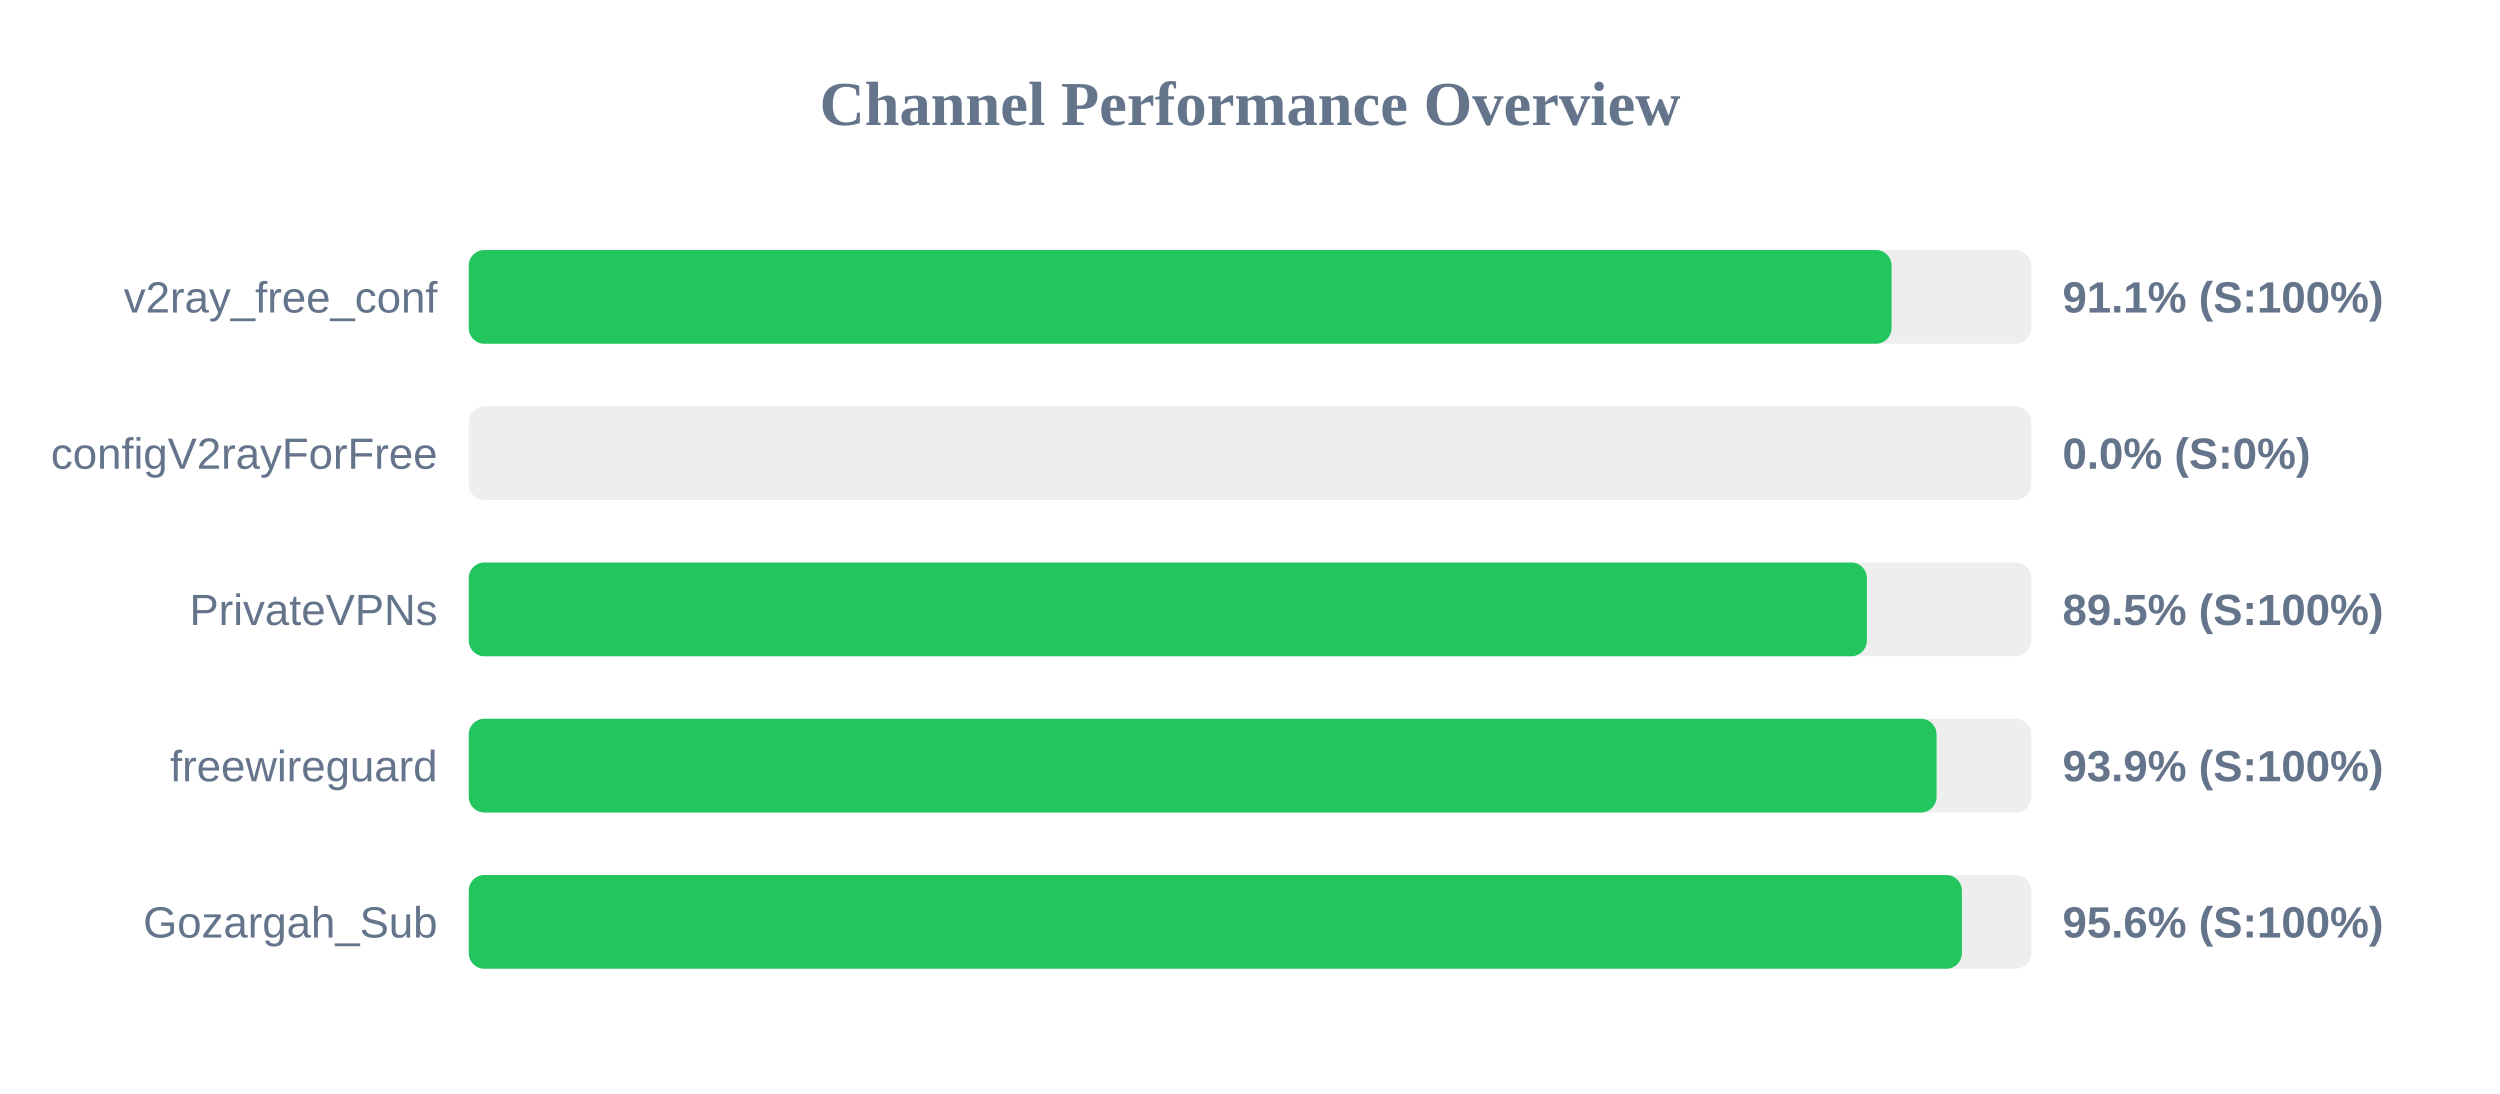
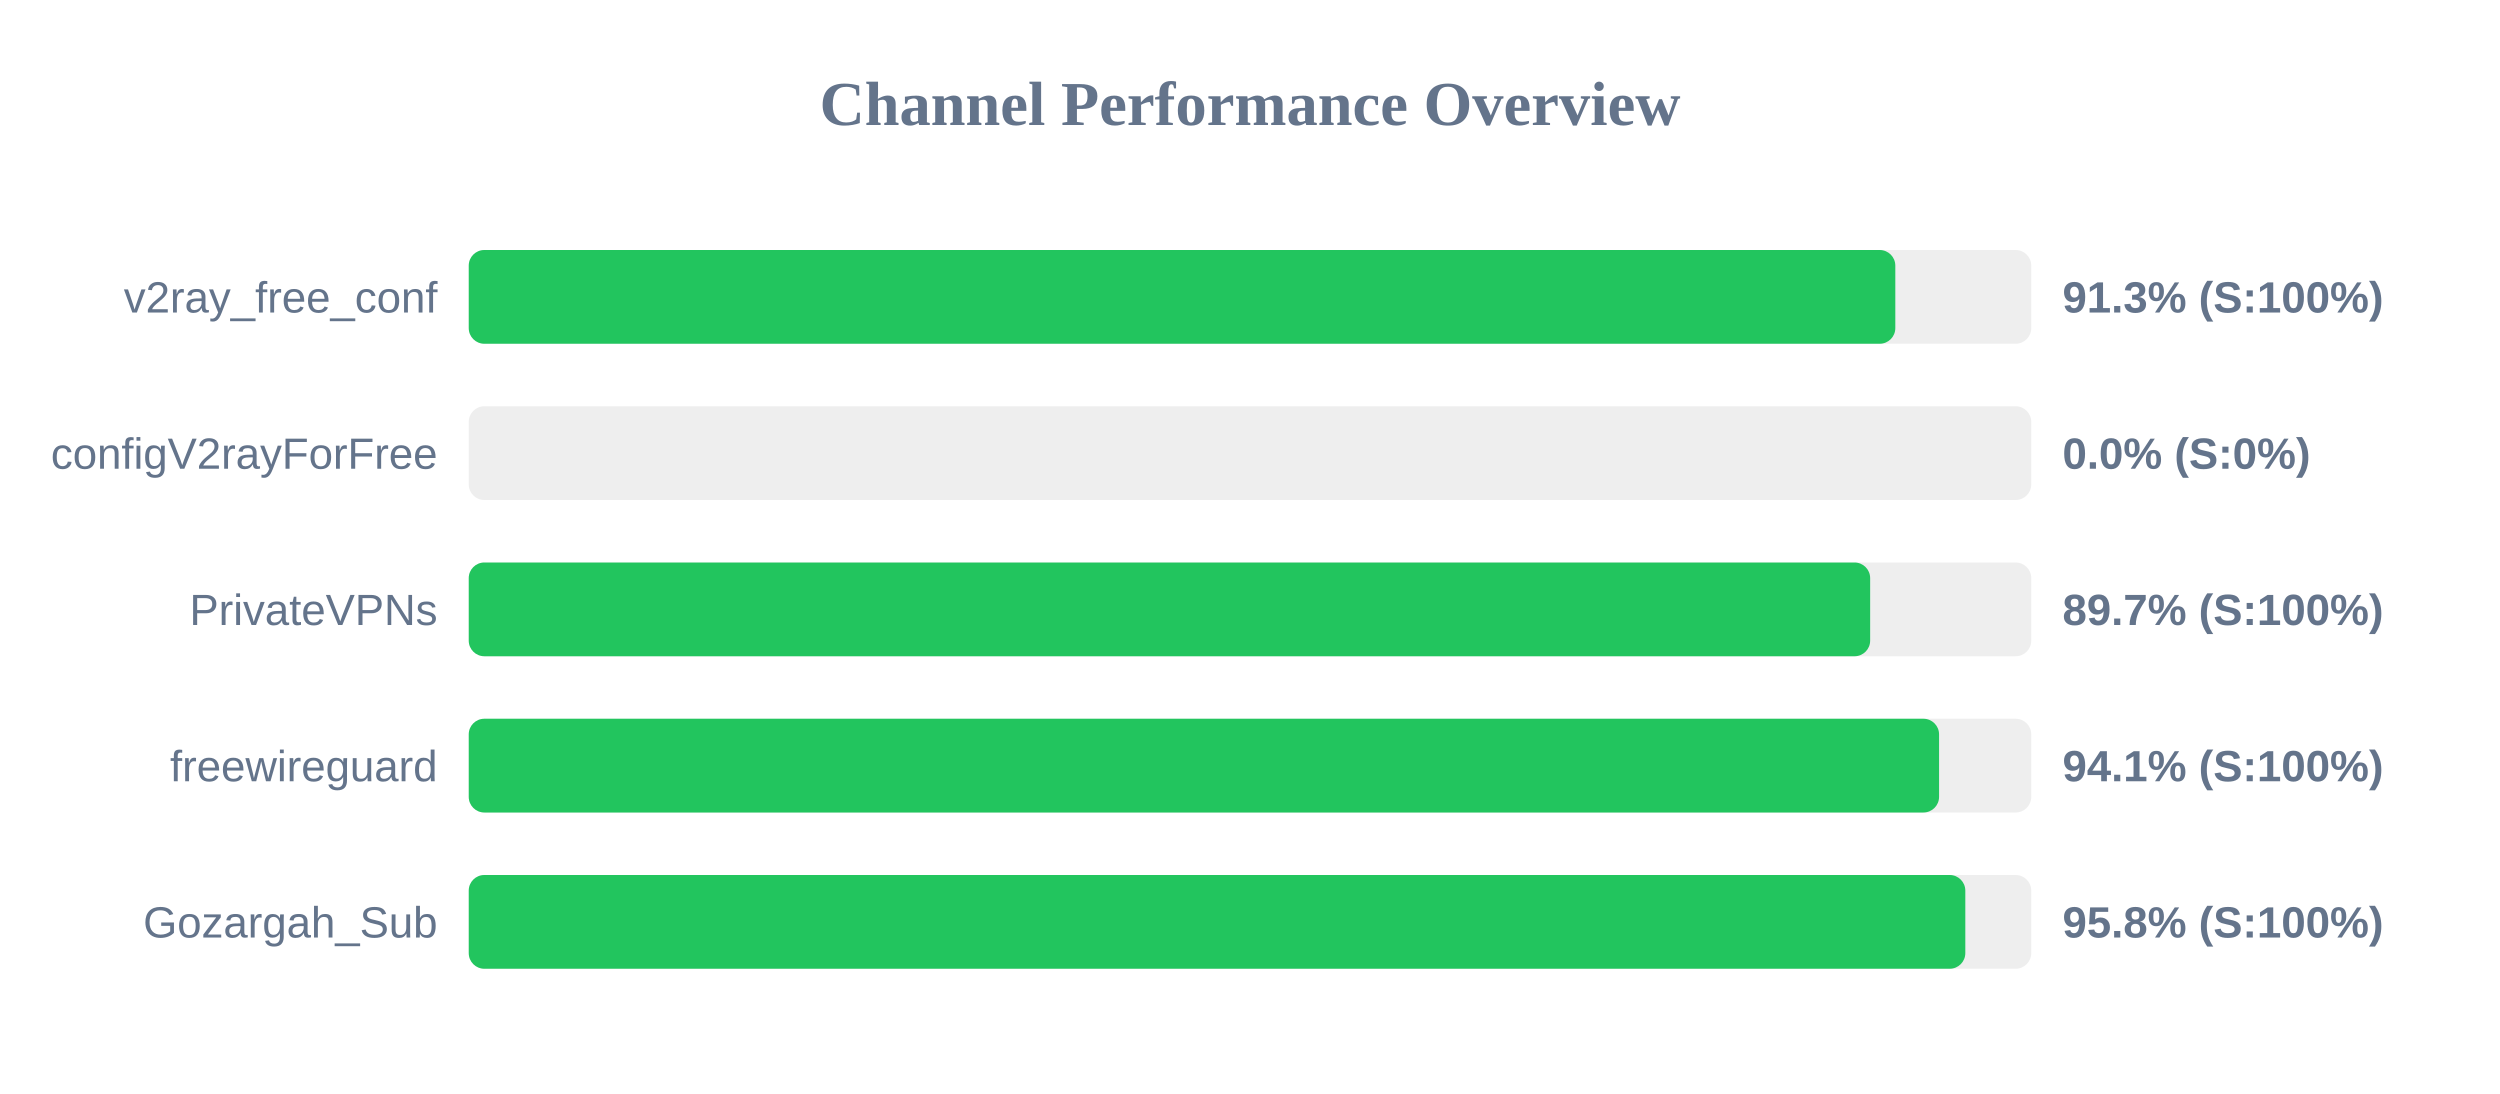
<svg xmlns="http://www.w3.org/2000/svg" width="800" height="350" version="1.1">
  <style>
        .row { font: 14px Arial; fill: #64748b; }
        .score { font: bold 14px Arial; fill: #64748b; }
    </style>
  <text x="400" y="40" text-anchor="middle" font-size="20px" font-weight="bold" fill="#64748b">Channel Performance Overview</text>
  <rect x="150" y="80" width="500" height="30" fill="#eee" rx="5" />
-   <rect x="150" y="80" width="455.3" height="30" fill="#22c55e" rx="5" />
+   <rect x="150" y="80" width="456.5" height="30" fill="#22c55e" rx="5" />
  <text x="140" y="100" text-anchor="end" class="row">v2ray_free_conf</text>
-   <text x="660" y="100" text-anchor="start" class="score">91.1% (S:100%)</text>
+   <text x="660" y="100" text-anchor="start" class="score">91.3% (S:100%)</text>
  <rect x="150" y="130" width="500" height="30" fill="#eee" rx="5" />
  <rect x="150" y="130" width="0.0" height="30" fill="#ef4444" rx="5" />
  <text x="140" y="150" text-anchor="end" class="row">configV2rayForFree</text>
  <text x="660" y="150" text-anchor="start" class="score">0.0% (S:0%)</text>
  <rect x="150" y="180" width="500" height="30" fill="#eee" rx="5" />
-   <rect x="150" y="180" width="447.4" height="30" fill="#22c55e" rx="5" />
+   <rect x="150" y="180" width="448.45" height="30" fill="#22c55e" rx="5" />
  <text x="140" y="200" text-anchor="end" class="row">PrivateVPNs</text>
-   <text x="660" y="200" text-anchor="start" class="score">89.5% (S:100%)</text>
+   <text x="660" y="200" text-anchor="start" class="score">89.7% (S:100%)</text>
  <rect x="150" y="230" width="500" height="30" fill="#eee" rx="5" />
-   <rect x="150" y="230" width="469.7" height="30" fill="#22c55e" rx="5" />
+   <rect x="150" y="230" width="470.5" height="30" fill="#22c55e" rx="5" />
  <text x="140" y="250" text-anchor="end" class="row">freewireguard</text>
-   <text x="660" y="250" text-anchor="start" class="score">93.9% (S:100%)</text>
+   <text x="660" y="250" text-anchor="start" class="score">94.1% (S:100%)</text>
  <rect x="150" y="280" width="500" height="30" fill="#eee" rx="5" />
-   <rect x="150" y="280" width="477.8" height="30" fill="#22c55e" rx="5" />
+   <rect x="150" y="280" width="478.9" height="30" fill="#22c55e" rx="5" />
  <text x="140" y="300" text-anchor="end" class="row">Gozargah_Sub</text>
-   <text x="660" y="300" text-anchor="start" class="score">95.6% (S:100%)</text>
+   <text x="660" y="300" text-anchor="start" class="score">95.8% (S:100%)</text>
</svg>
